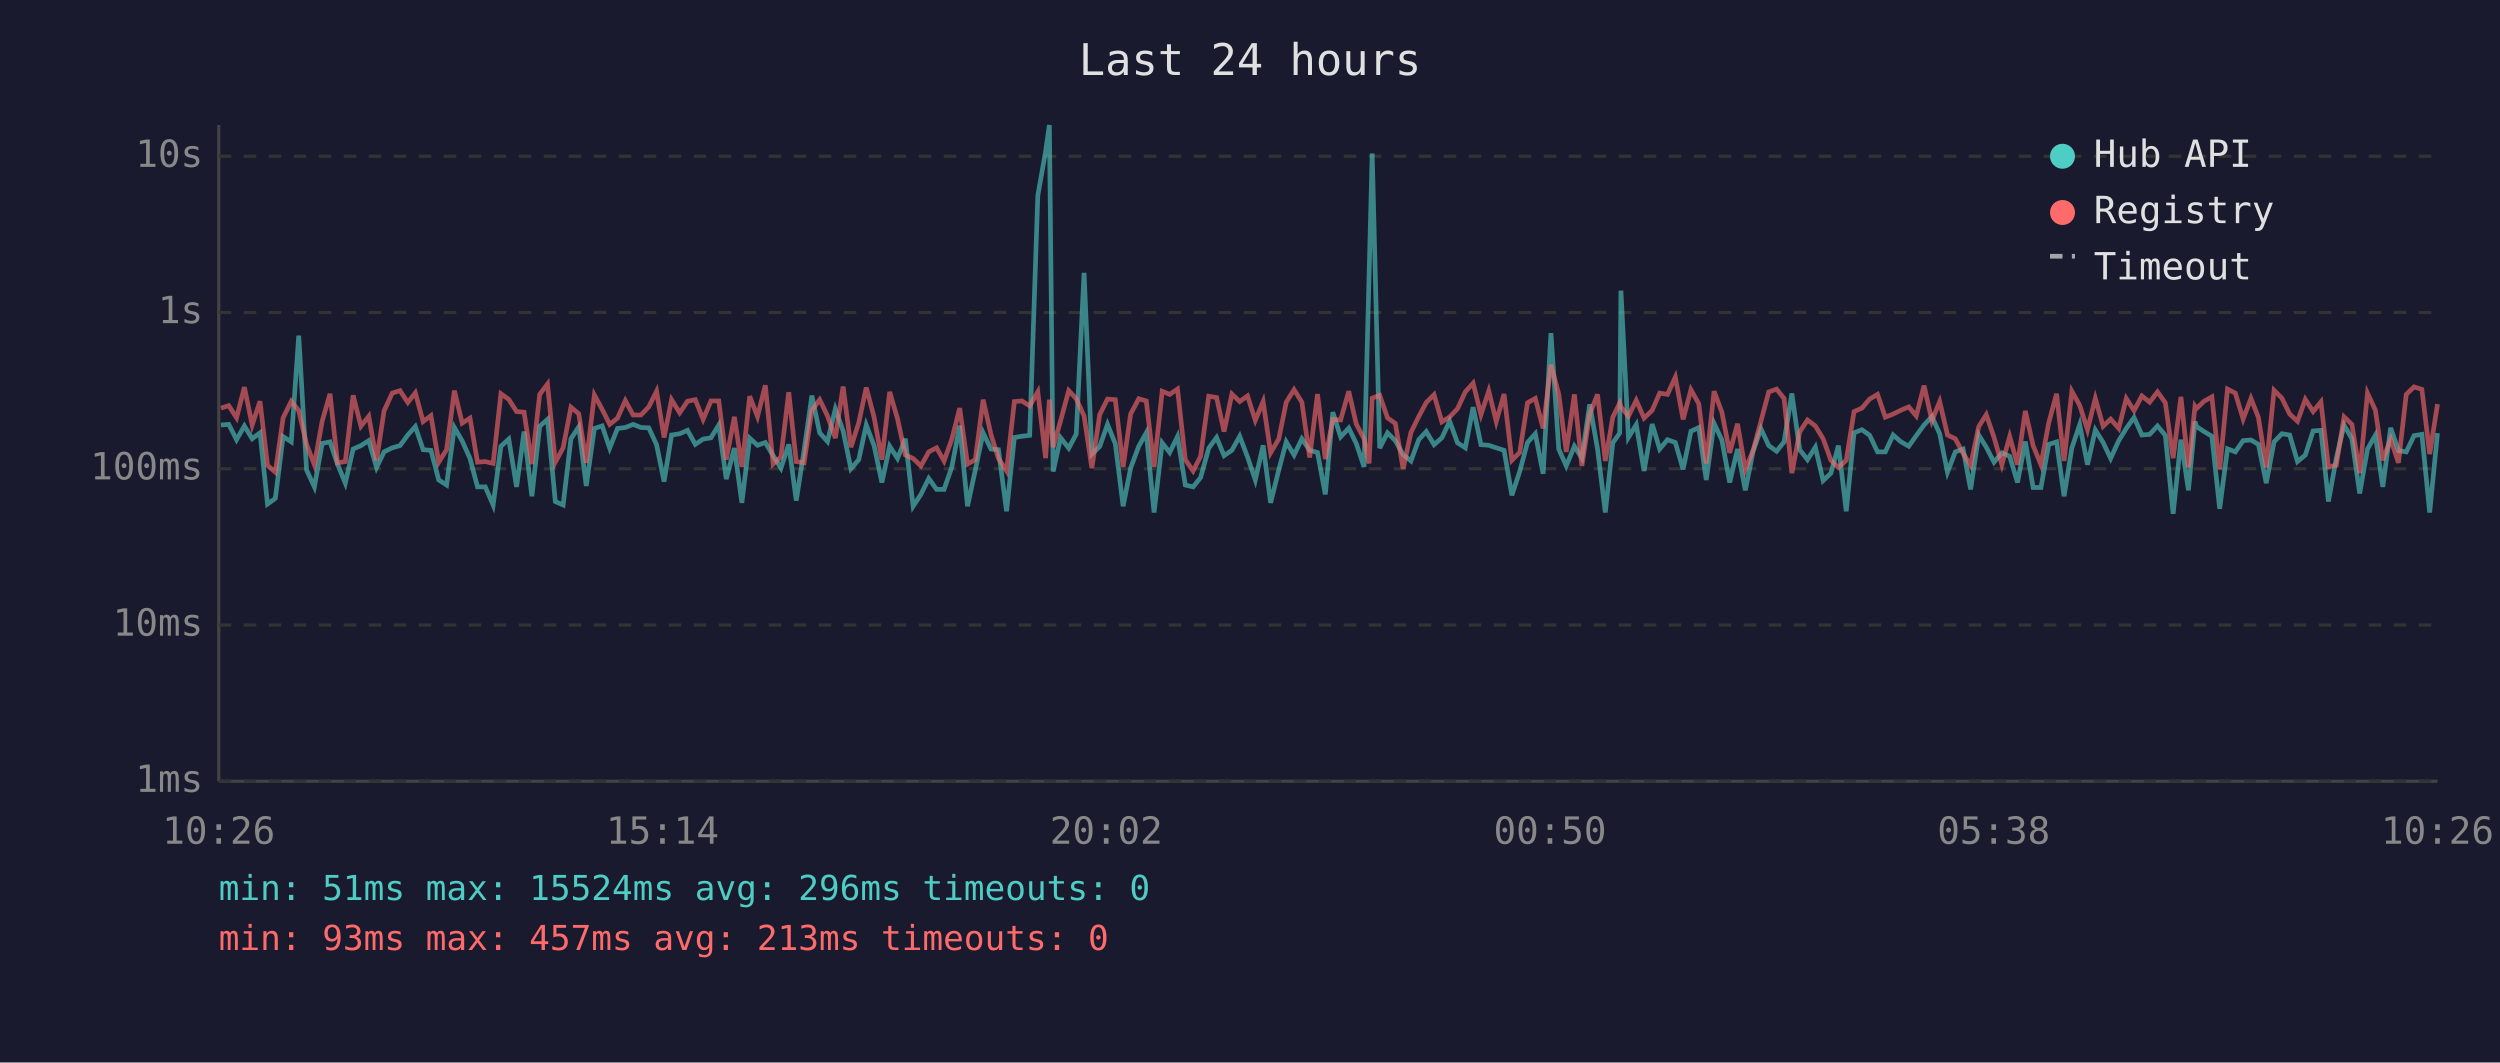
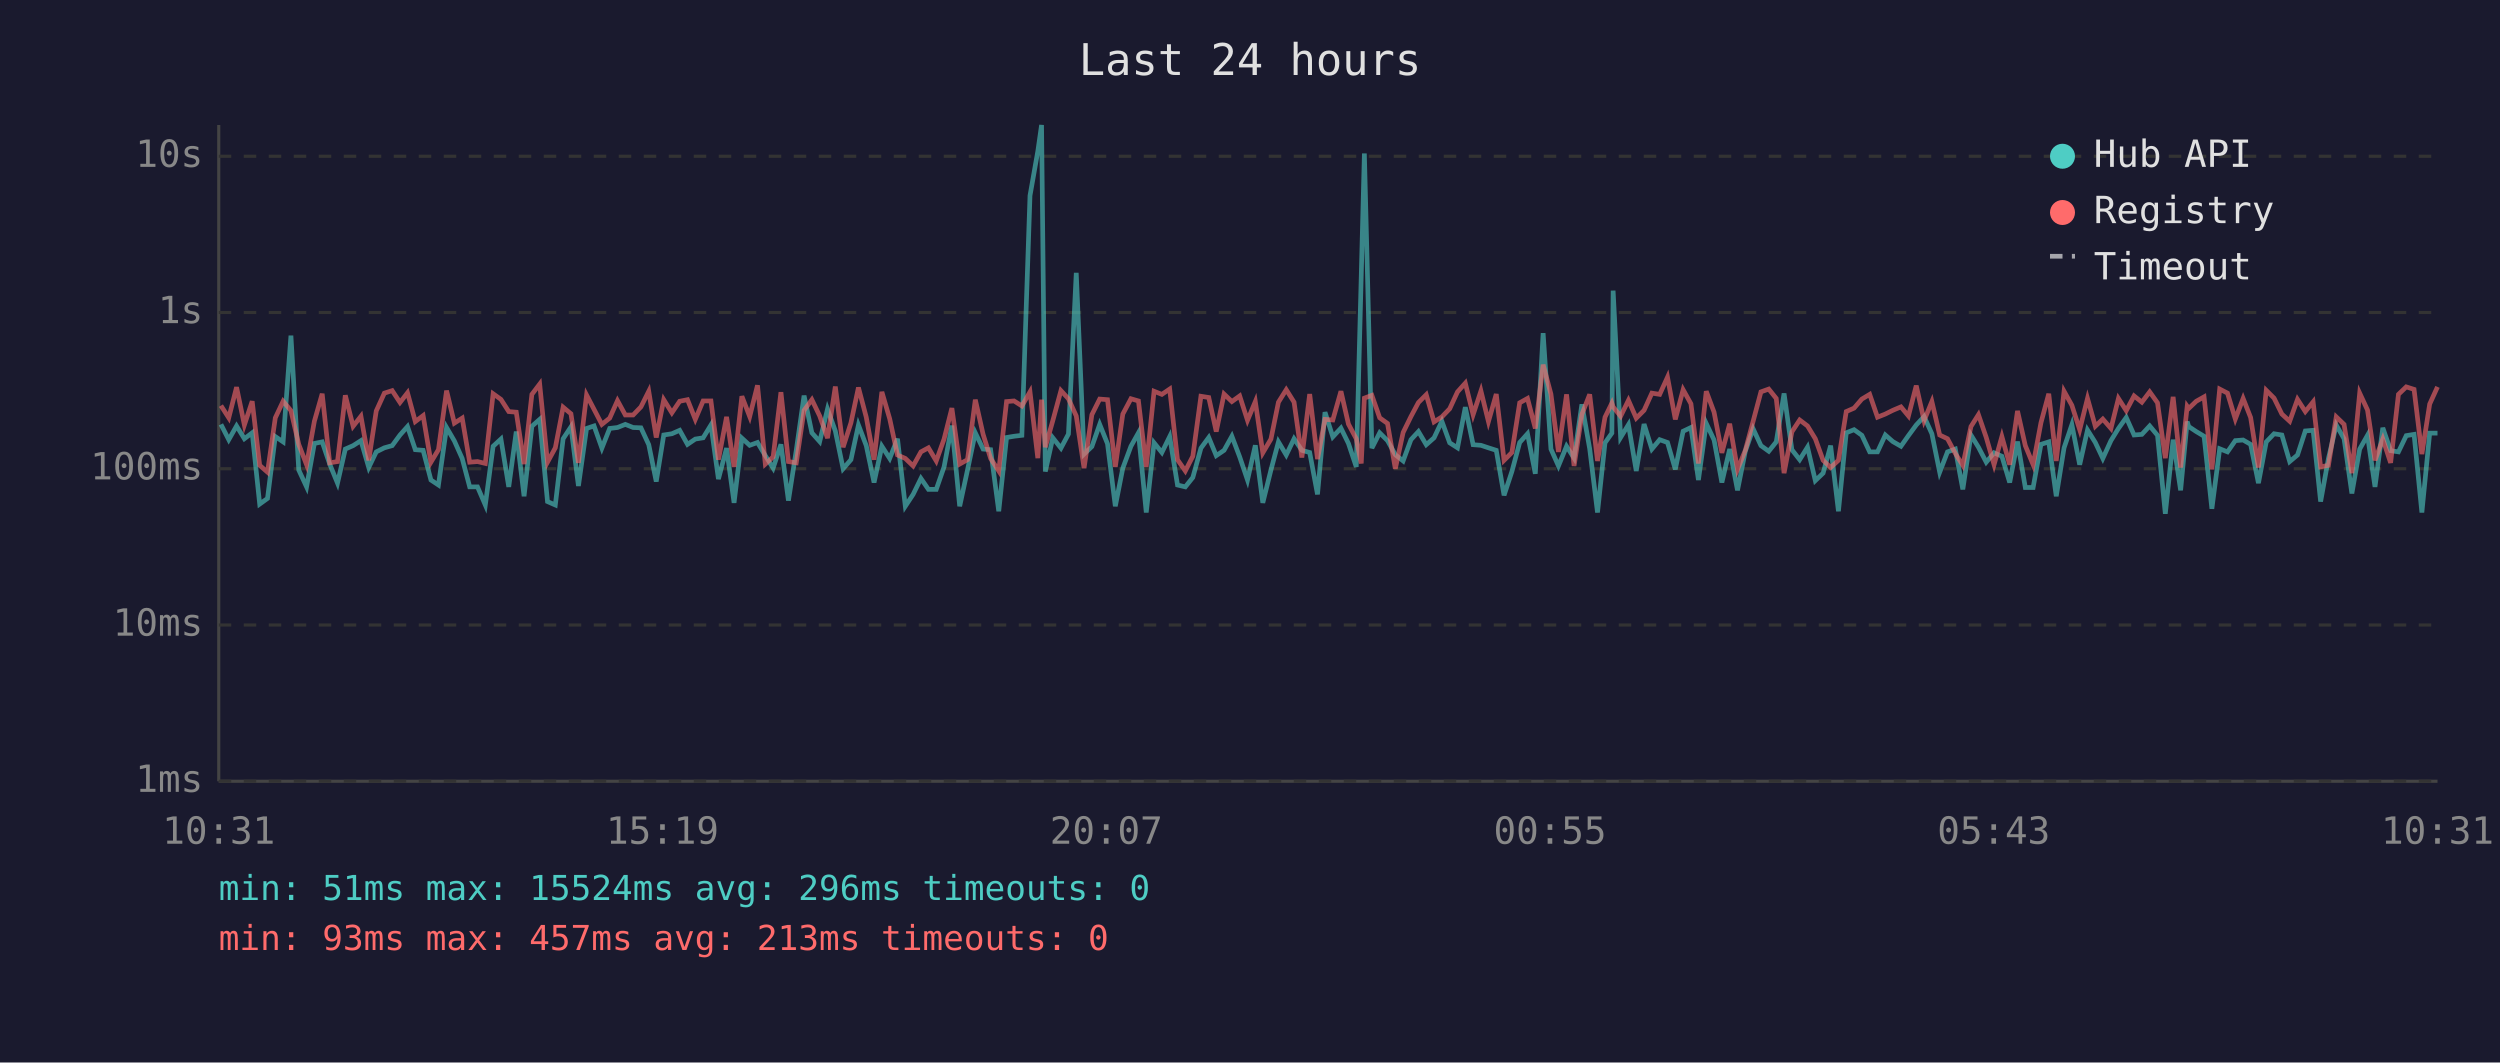
<svg xmlns="http://www.w3.org/2000/svg" viewBox="0 0 800 340" font-family="monospace" font-size="12">
  <rect width="800" height="340" fill="#1a1a2e" />
  <text x="400" y="24" fill="#e0e0e0" font-size="14" text-anchor="middle">Last 24 hours</text>
  <line x1="70" y1="40" x2="70" y2="250" stroke="#444" stroke-width="1" />
  <line x1="70" y1="250" x2="780" y2="250" stroke="#444" stroke-width="1" />
  <line x1="70" y1="250" x2="780" y2="250" stroke="#333" stroke-width="1" stroke-dasharray="4" />
  <text x="65" y="250" fill="#888" text-anchor="end" dominant-baseline="middle">1ms</text>
  <line x1="70" y1="200" x2="780" y2="200" stroke="#333" stroke-width="1" stroke-dasharray="4" />
  <text x="65" y="200" fill="#888" text-anchor="end" dominant-baseline="middle">10ms</text>
  <line x1="70" y1="150" x2="780" y2="150" stroke="#333" stroke-width="1" stroke-dasharray="4" />
  <text x="65" y="150" fill="#888" text-anchor="end" dominant-baseline="middle">100ms</text>
  <line x1="70" y1="100" x2="780" y2="100" stroke="#333" stroke-width="1" stroke-dasharray="4" />
  <text x="65" y="100" fill="#888" text-anchor="end" dominant-baseline="middle">1s</text>
  <line x1="70" y1="50" x2="780" y2="50" stroke="#333" stroke-width="1" stroke-dasharray="4" />
  <text x="65" y="50" fill="#888" text-anchor="end" dominant-baseline="middle">10s</text>
-   <text x="70" y="270" fill="#888" text-anchor="middle">10:26</text>
-   <text x="212" y="270" fill="#888" text-anchor="middle">15:14</text>
-   <text x="354" y="270" fill="#888" text-anchor="middle">20:02</text>
-   <text x="496" y="270" fill="#888" text-anchor="middle">00:50</text>
-   <text x="638" y="270" fill="#888" text-anchor="middle">05:38</text>
-   <text x="780" y="270" fill="#888" text-anchor="middle">10:26</text>
-   <polyline points="70.7,136.0 73.2,135.8 75.7,140.7 78.2,136.3 80.7,140.4 83.2,138.5 85.6,161.3 88.1,159.5 90.6,139.7 93.2,141.4 95.6,107.4 98.1,150.4 100.6,155.8 103.1,141.9 105.6,141.4 108.0,148.5 110.5,154.6 113.0,143.7 115.5,142.6 118.0,141.0 120.5,149.6 122.9,144.6 125.5,143.3 128.0,142.6 130.5,139.2 132.9,136.5 135.4,143.9 137.9,144.1 140.4,153.6 142.9,155.2 145.4,136.8 147.9,141.1 150.4,146.7 152.8,155.8 155.3,155.8 157.8,161.6 160.3,142.8 162.8,140.5 165.3,155.8 167.7,138.1 170.2,158.8 172.7,136.4 175.2,134.2 177.7,160.5 180.2,161.6 182.7,140.4 185.2,136.6 187.6,155.5 190.2,137.1 192.7,136.3 195.1,143.4 197.6,137.1 200.1,136.8 202.6,135.8 205.1,136.8 207.6,136.9 210.1,142.3 212.5,154.1 214.9,139.2 217.5,138.8 220.0,137.7 222.5,142.2 225.0,140.5 227.5,140.1 230.0,136.0 232.4,153.3 235.0,143.4 237.4,160.9 239.9,140.2 242.4,142.5 244.9,141.6 247.4,145.8 249.9,149.8 252.4,142.2 254.8,160.2 257.3,144.1 259.8,126.6 262.3,138.5 264.8,141.3 267.3,130.9 269.8,137.9 272.3,150.0 274.8,147.1 277.2,136.0 279.7,142.6 282.2,154.4 284.7,142.8 287.2,146.7 289.7,140.4 292.2,162.0 294.7,158.2 297.2,153.1 299.7,156.6 302.1,156.6 304.6,149.4 307.1,136.2 309.6,162.0 312.1,150.4 314.6,138.5 317.1,143.7 319.5,143.9 322.1,163.6 324.6,140.0 327.0,139.6 329.5,139.3 332.1,62.6 334.6,48.4 335.8,40.0 337.0,150.9 339.4,140.1 342.0,143.4 344.4,138.9 346.9,87.3 349.4,145.3 351.9,142.9 354.4,135.8 356.9,142.0 359.4,162.0 361.8,149.8 364.4,142.8 366.8,138.5 369.3,164.0 371.9,141.7 374.3,144.8 376.8,139.7 379.3,155.2 381.8,155.8 384.2,152.8 386.8,143.4 389.3,140.0 391.7,145.8 394.2,144.1 396.7,139.6 399.2,146.2 401.7,153.6 404.2,142.5 406.6,160.9 409.2,150.4 411.6,141.4 414.1,145.6 416.6,140.4 419.1,144.1 421.6,144.8 424.1,158.2 426.5,131.9 429.0,139.8 431.6,137.0 434.0,141.9 436.5,149.4 438.1,88.2 439.1,49.1 441.5,143.4 444.0,138.5 446.5,141.0 449.0,145.5 451.5,147.5 454.0,140.7 456.4,138.1 458.9,142.3 461.4,140.1 463.9,134.8 466.4,141.7 468.9,143.3 471.4,130.3 473.9,142.3 476.4,142.5 478.8,143.3 481.3,144.1 483.8,158.5 486.3,150.9 488.8,141.6 491.3,138.8 493.8,151.6 496.3,106.6 498.8,143.7 501.2,149.1 503.8,142.8 506.2,146.6 508.7,129.4 511.2,143.6 513.7,164.0 516.1,141.7 518.3,138.6 518.7,93.0 521.1,140.0 523.6,135.9 526.1,150.7 528.7,135.7 531.1,143.7 533.6,140.7 536.1,141.6 538.6,150.2 541.1,138.0 543.6,136.8 546.0,153.6 548.5,135.5 551.0,140.8 553.5,154.4 556.0,143.7 558.5,156.9 561.0,144.4 563.5,137.2 566.0,142.6 568.5,144.4 570.9,141.4 573.4,125.9 575.9,143.9 578.4,147.1 580.9,143.1 583.4,153.8 585.9,151.4 588.3,142.6 590.8,163.6 593.3,138.5 595.8,137.5 598.3,139.3 600.8,144.6 603.3,144.6 605.8,139.2 608.2,141.3 610.8,142.8 613.2,139.4 615.7,136.0 618.2,133.3 620.7,138.8 623.2,151.1 625.7,144.6 628.2,143.7 630.6,156.6 633.2,139.2 635.6,143.1 638.1,147.9 640.6,144.9 643.1,146.0 645.6,154.4 648.1,141.3 650.6,156.0 653.1,156.0 655.6,142.2 658.1,141.4 660.5,158.8 663.0,143.3 665.5,135.9 668.0,148.7 670.5,137.6 673.0,141.6 675.4,146.7 678.0,141.0 680.4,137.1 682.9,133.6 685.4,139.2 687.9,139.0 690.4,136.3 692.9,139.3 695.4,164.4 697.9,140.7 700.3,156.9 702.4,134.9 702.9,136.5 705.3,138.1 707.8,139.6 710.3,162.8 712.8,143.6 715.3,144.6 717.8,141.0 720.3,140.8 722.7,142.2 725.2,154.6 727.7,141.4 730.2,138.8 732.7,139.2 735.2,147.7 737.7,145.6 740.2,137.9 742.7,137.7 745.1,160.5 747.6,146.7 750.1,136.0 752.6,140.4 755.1,157.9 757.6,143.7 760.1,139.3 762.5,155.8 765.0,136.9 767.5,144.2 770.0,144.6 772.5,139.4 775.0,139.0 777.5,164.0 780.0,138.6" fill="none" stroke="#4ecdc4" stroke-width="1.5" opacity="0.6" />
-   <polyline points="70.7,130.6 73.2,129.8 75.7,133.7 78.2,123.9 80.7,136.0 83.2,128.4 85.6,148.9 88.1,151.1 90.6,133.7 93.2,128.4 95.6,131.4 98.1,142.2 100.6,148.7 103.1,134.8 105.6,126.0 108.0,148.1 110.5,147.7 113.0,126.5 115.5,136.4 118.0,133.2 120.5,147.3 122.9,131.5 125.5,125.8 128.0,125.0 130.5,128.8 132.9,125.7 135.4,134.9 137.9,133.0 140.4,147.9 142.9,143.9 145.4,125.0 147.9,135.4 150.4,133.8 152.8,147.9 155.3,147.7 157.8,148.3 160.3,126.0 162.8,127.8 165.3,131.7 167.7,131.9 170.2,148.5 172.7,126.2 175.2,122.9 177.7,147.9 180.2,143.3 182.7,130.3 185.2,132.4 187.6,148.1 190.2,126.4 192.7,131.0 195.1,135.8 197.6,133.8 200.1,128.2 202.6,132.8 205.1,132.8 207.6,130.2 210.1,125.2 212.5,140.0 214.9,127.9 217.5,132.1 220.0,128.4 222.5,127.9 225.0,134.2 227.5,128.3 230.0,128.3 232.4,147.1 235.0,133.4 237.4,149.4 239.9,126.8 242.4,133.3 244.9,123.3 247.4,148.5 249.9,146.2 252.4,125.5 254.8,147.7 257.3,148.1 259.8,131.3 262.3,127.9 264.8,133.1 267.3,140.2 269.8,123.7 272.3,143.1 274.8,135.3 277.2,124.0 279.7,133.5 282.2,147.1 284.7,125.4 287.2,134.0 289.7,145.6 292.2,146.7 294.7,149.1 297.2,144.6 299.7,143.3 302.1,147.5 304.6,140.5 307.1,130.6 309.6,148.5 312.1,147.1 314.6,127.9 317.1,139.0 319.5,146.7 322.1,150.7 324.6,128.5 327.0,128.3 329.5,129.9 332.1,125.4 334.6,146.6 335.8,127.9 337.0,143.1 339.4,134.6 342.0,125.0 344.4,127.6 346.9,133.1 349.4,149.8 351.9,132.7 354.4,127.7 356.9,127.9 359.4,149.4 361.8,132.5 364.4,127.6 366.8,128.3 369.3,149.4 371.9,125.2 374.3,126.2 376.8,124.5 379.3,147.1 381.8,150.7 384.2,146.0 386.8,126.8 389.3,127.2 391.7,138.1 394.2,126.1 396.7,128.5 399.2,126.7 401.7,134.5 404.2,128.5 406.6,144.9 409.2,140.5 411.6,128.7 414.1,124.7 416.6,128.7 419.1,146.4 421.6,126.1 424.1,146.9 426.5,134.2 429.0,134.4 431.6,125.2 434.0,135.7 436.5,140.4 438.1,148.3 439.1,127.4 441.5,126.5 444.0,133.7 446.5,135.5 449.0,150.0 451.5,138.4 454.0,133.3 456.4,128.8 458.9,126.3 461.4,135.0 463.9,133.4 466.4,130.8 468.9,125.4 471.4,122.6 473.9,132.7 476.4,125.1 478.8,134.9 481.3,126.1 483.8,147.3 486.3,144.8 488.8,128.9 491.3,127.5 493.8,137.1 496.3,116.7 498.8,126.1 501.2,144.6 503.8,126.2 506.2,149.1 508.7,132.6 511.2,126.2 513.7,147.5 516.1,133.5 518.3,129.0 518.7,130.2 521.1,133.2 523.6,128.1 526.1,133.8 528.7,131.3 531.1,125.8 533.6,126.2 536.1,120.7 538.6,134.2 541.1,124.7 543.6,129.2 546.0,148.3 548.5,125.2 551.0,131.9 553.5,144.9 556.0,135.6 558.5,150.2 561.0,144.1 563.5,134.8 566.0,125.4 568.5,124.5 570.9,127.5 573.4,151.4 575.9,138.2 578.4,134.4 580.9,136.3 583.4,140.4 585.9,147.3 588.3,149.6 590.8,147.3 593.3,131.7 595.8,130.6 598.3,127.7 600.8,126.2 603.3,133.5 605.8,132.5 608.2,131.3 610.8,130.2 613.2,133.1 615.7,123.4 618.2,134.6 620.7,128.5 623.2,139.2 625.7,140.4 628.2,145.1 630.6,148.9 633.2,136.5 635.6,132.7 638.1,140.0 640.6,148.7 643.1,139.7 645.6,148.7 648.1,131.5 650.6,142.6 653.1,148.7 655.6,135.3 658.1,126.0 660.5,147.5 663.0,125.2 665.5,129.7 668.0,137.5 670.5,127.5 673.0,136.4 675.4,134.1 678.0,137.1 680.4,127.5 682.9,131.4 685.4,126.7 687.9,128.7 690.4,125.4 692.9,128.9 695.4,146.6 697.9,127.0 700.3,149.6 702.4,130.0 702.9,130.7 705.3,128.4 707.8,127.0 710.3,150.2 712.8,124.5 715.3,125.8 717.8,134.1 720.3,127.5 722.7,133.6 725.2,149.6 727.7,124.9 730.2,127.4 732.7,132.5 735.2,134.8 737.7,127.8 740.2,131.7 742.7,128.6 745.1,149.4 747.6,148.9 750.1,133.4 752.6,135.8 755.1,151.4 757.6,125.8 760.1,131.2 762.5,147.3 765.0,140.5 767.5,148.1 770.0,126.2 772.5,123.8 775.0,124.6 777.5,145.3 780.0,129.3" fill="none" stroke="#ff6b6b" stroke-width="1.5" opacity="0.6" />
+   <text x="70" y="270" fill="#888" text-anchor="middle">10:31</text>
+   <text x="212" y="270" fill="#888" text-anchor="middle">15:19</text>
+   <text x="354" y="270" fill="#888" text-anchor="middle">20:07</text>
+   <text x="496" y="270" fill="#888" text-anchor="middle">00:55</text>
+   <text x="638" y="270" fill="#888" text-anchor="middle">05:43</text>
+   <text x="780" y="270" fill="#888" text-anchor="middle">10:31</text>
+   <polyline points="70.7,135.8 73.2,140.7 75.7,136.3 78.2,140.4 80.7,138.5 83.1,161.3 85.6,159.5 88.1,139.7 90.6,141.4 93.1,107.4 95.6,150.4 98.1,155.8 100.6,141.9 103.1,141.4 105.5,148.5 108.0,154.6 110.5,143.7 113.0,142.6 115.5,141.0 118.0,149.6 120.4,144.6 123.0,143.3 125.5,142.6 128.0,139.2 130.4,136.5 132.9,143.9 135.4,144.1 137.9,153.6 140.3,155.2 142.9,136.8 145.4,141.1 147.9,146.7 150.3,155.8 152.8,155.8 155.3,161.6 157.8,142.8 160.3,140.5 162.8,155.8 165.2,138.1 167.7,158.8 170.2,136.4 172.7,134.2 175.2,160.5 177.7,161.6 180.2,140.4 182.7,136.6 185.1,155.5 187.7,137.1 190.1,136.3 192.6,143.4 195.1,137.1 197.6,136.8 200.1,135.8 202.6,136.8 205.1,136.9 207.6,142.3 210.0,154.1 212.4,139.2 215.0,138.8 217.5,137.7 220.0,142.2 222.5,140.5 225.0,140.1 227.5,136.0 229.9,153.3 232.5,143.4 234.9,160.9 237.4,140.2 239.9,142.5 242.4,141.6 244.9,145.8 247.4,149.8 249.9,142.2 252.3,160.2 254.8,144.1 257.3,126.6 259.8,138.5 262.3,141.3 264.8,130.9 267.3,137.9 269.8,150.0 272.3,147.1 274.7,136.0 277.2,142.6 279.7,154.4 282.2,142.8 284.7,146.7 287.2,140.4 289.7,162.0 292.2,158.2 294.7,153.1 297.1,156.6 299.6,156.6 302.1,149.4 304.6,136.2 307.1,162.0 309.6,150.4 312.1,138.5 314.6,143.7 317.0,143.9 319.6,163.6 322.1,140.0 324.5,139.6 327.0,139.3 329.6,62.6 332.1,48.4 333.3,40.0 334.5,150.9 336.9,140.1 339.5,143.4 341.9,138.9 344.4,87.3 346.9,145.3 349.4,142.9 351.9,135.8 354.4,142.0 356.9,162.0 359.3,149.8 361.9,142.8 364.3,138.5 366.8,164.0 369.3,141.7 371.8,144.8 374.3,139.7 376.8,155.2 379.3,155.8 381.7,152.8 384.3,143.4 386.8,140.0 389.2,145.8 391.7,144.1 394.2,139.6 396.7,146.2 399.2,153.6 401.7,142.5 404.1,160.9 406.7,150.4 409.1,141.4 411.6,145.6 414.1,140.4 416.6,144.1 419.1,144.8 421.6,158.2 424.0,131.9 426.5,139.8 429.1,137.0 431.5,141.9 434.0,149.4 435.6,88.2 436.6,49.1 439.0,143.4 441.5,138.5 444.0,141.0 446.5,145.5 449.0,147.5 451.5,140.7 453.9,138.1 456.4,142.3 458.9,140.1 461.4,134.8 463.9,141.7 466.4,143.3 468.9,130.3 471.4,142.3 473.9,142.5 476.3,143.3 478.8,144.1 481.3,158.5 483.8,150.9 486.3,141.6 488.8,138.8 491.3,151.6 493.8,106.6 496.3,143.7 498.7,149.1 501.3,142.8 503.7,146.6 506.2,129.4 508.7,143.6 511.2,164.0 513.6,141.7 515.8,138.6 516.2,93.0 518.6,140.0 521.1,135.9 523.6,150.7 526.1,135.7 528.6,143.7 531.1,140.7 533.6,141.6 536.1,150.2 538.6,138.0 541.1,136.8 543.5,153.6 546.0,135.5 548.5,140.8 551.0,154.4 553.5,143.7 556.0,156.9 558.5,144.4 561.0,137.2 563.5,142.6 566.0,144.4 568.4,141.4 570.9,125.9 573.4,143.9 575.9,147.1 578.4,143.1 580.9,153.8 583.4,151.4 585.8,142.6 588.3,163.6 590.8,138.5 593.3,137.5 595.8,139.3 598.3,144.6 600.8,144.6 603.3,139.2 605.7,141.3 608.3,142.8 610.7,139.4 613.2,136.0 615.7,133.3 618.2,138.8 620.7,151.1 623.2,144.6 625.7,143.7 628.1,156.6 630.7,139.2 633.1,143.1 635.6,147.9 638.1,144.9 640.6,146.0 643.1,154.4 645.6,141.3 648.1,156.0 650.6,156.0 653.1,142.2 655.6,141.4 658.0,158.8 660.5,143.3 663.0,135.9 665.5,148.7 668.0,137.6 670.5,141.6 672.9,146.7 675.5,141.0 677.9,137.1 680.4,133.6 682.9,139.2 685.4,139.0 687.9,136.3 690.4,139.3 692.9,164.4 695.4,140.7 697.8,156.9 699.9,134.9 700.4,136.5 702.8,138.1 705.3,139.6 707.8,162.8 710.3,143.6 712.8,144.6 715.3,141.0 717.8,140.8 720.2,142.2 722.7,154.6 725.2,141.4 727.7,138.8 730.2,139.2 732.7,147.7 735.2,145.6 737.7,137.9 740.2,137.7 742.6,160.5 745.1,146.7 747.6,136.0 750.1,140.4 752.6,157.9 755.1,143.7 757.6,139.3 760.0,155.8 762.5,136.9 765.0,144.2 767.5,144.6 770.0,139.4 772.5,139.0 775.0,164.0 777.5,138.6 780.0,138.6" fill="none" stroke="#4ecdc4" stroke-width="1.5" opacity="0.6" />
+   <polyline points="70.7,129.8 73.2,133.7 75.7,123.9 78.2,136.0 80.7,128.4 83.1,148.9 85.6,151.1 88.1,133.7 90.6,128.4 93.1,131.4 95.6,142.2 98.1,148.7 100.6,134.8 103.1,126.0 105.5,148.1 108.0,147.7 110.5,126.5 113.0,136.4 115.5,133.2 118.0,147.3 120.4,131.5 123.0,125.8 125.5,125.0 128.0,128.8 130.4,125.7 132.9,134.9 135.4,133.0 137.9,147.9 140.3,143.9 142.9,125.0 145.4,135.4 147.9,133.8 150.3,147.9 152.8,147.7 155.3,148.3 157.8,126.0 160.3,127.8 162.8,131.7 165.2,131.9 167.7,148.5 170.2,126.2 172.7,122.9 175.2,147.9 177.7,143.3 180.2,130.3 182.7,132.4 185.1,148.1 187.7,126.4 190.1,131.0 192.6,135.8 195.1,133.8 197.6,128.2 200.1,132.8 202.6,132.8 205.1,130.2 207.6,125.2 210.0,140.0 212.4,127.9 215.0,132.1 217.5,128.4 220.0,127.9 222.5,134.2 225.0,128.3 227.5,128.3 229.9,147.1 232.5,133.4 234.9,149.4 237.4,126.8 239.9,133.3 242.4,123.3 244.9,148.5 247.4,146.2 249.9,125.5 252.3,147.7 254.8,148.1 257.3,131.3 259.8,127.9 262.3,133.1 264.8,140.2 267.3,123.7 269.8,143.1 272.3,135.3 274.7,124.0 277.2,133.5 279.7,147.1 282.2,125.4 284.7,134.0 287.2,145.6 289.7,146.7 292.2,149.1 294.7,144.6 297.1,143.3 299.6,147.5 302.1,140.5 304.6,130.6 307.1,148.5 309.6,147.1 312.1,127.9 314.6,139.0 317.0,146.7 319.6,150.7 322.1,128.5 324.5,128.3 327.0,129.9 329.6,125.4 332.1,146.6 333.3,127.9 334.5,143.1 336.9,134.6 339.5,125.0 341.9,127.6 344.4,133.1 346.9,149.8 349.4,132.7 351.9,127.7 354.4,127.9 356.9,149.4 359.3,132.5 361.9,127.6 364.3,128.3 366.8,149.4 369.3,125.2 371.8,126.2 374.3,124.5 376.8,147.1 379.3,150.7 381.7,146.0 384.3,126.8 386.8,127.2 389.2,138.1 391.7,126.1 394.2,128.5 396.7,126.7 399.2,134.5 401.7,128.5 404.1,144.9 406.7,140.5 409.1,128.7 411.6,124.7 414.1,128.7 416.6,146.4 419.1,126.1 421.6,146.9 424.0,134.2 426.5,134.4 429.1,125.2 431.5,135.7 434.0,140.4 435.6,148.3 436.6,127.4 439.0,126.5 441.5,133.7 444.0,135.5 446.5,150.0 449.0,138.4 451.5,133.3 453.9,128.8 456.4,126.3 458.9,135.0 461.4,133.4 463.9,130.8 466.4,125.4 468.9,122.6 471.4,132.7 473.9,125.1 476.3,134.9 478.8,126.1 481.3,147.3 483.8,144.8 486.3,128.9 488.8,127.5 491.3,137.1 493.8,116.7 496.3,126.1 498.7,144.6 501.3,126.2 503.7,149.1 506.2,132.6 508.7,126.2 511.2,147.5 513.6,133.5 515.8,129.0 516.2,130.2 518.6,133.2 521.1,128.1 523.6,133.8 526.1,131.3 528.6,125.8 531.1,126.2 533.6,120.7 536.1,134.2 538.6,124.7 541.1,129.2 543.5,148.3 546.0,125.2 548.5,131.9 551.0,144.9 553.5,135.6 556.0,150.2 558.5,144.1 561.0,134.8 563.5,125.4 566.0,124.5 568.4,127.5 570.9,151.4 573.4,138.2 575.9,134.4 578.4,136.3 580.9,140.4 583.4,147.3 585.8,149.6 588.3,147.3 590.8,131.7 593.3,130.6 595.8,127.7 598.3,126.2 600.8,133.5 603.3,132.5 605.7,131.3 608.3,130.2 610.7,133.1 613.2,123.4 615.7,134.6 618.2,128.5 620.7,139.2 623.2,140.4 625.7,145.1 628.1,148.9 630.7,136.5 633.1,132.7 635.6,140.0 638.1,148.7 640.6,139.7 643.1,148.7 645.6,131.5 648.1,142.6 650.6,148.7 653.1,135.3 655.6,126.0 658.0,147.5 660.5,125.2 663.0,129.7 665.5,137.5 668.0,127.5 670.5,136.4 672.9,134.1 675.5,137.1 677.9,127.5 680.4,131.4 682.9,126.7 685.4,128.7 687.9,125.4 690.4,128.9 692.9,146.6 695.4,127.0 697.8,149.6 699.9,130.0 700.4,130.7 702.8,128.4 705.3,127.0 707.8,150.2 710.3,124.5 712.8,125.8 715.3,134.1 717.8,127.5 720.2,133.6 722.7,149.6 725.2,124.9 727.7,127.4 730.2,132.5 732.7,134.8 735.2,127.8 737.7,131.7 740.2,128.6 742.6,149.4 745.1,148.9 747.6,133.4 750.1,135.8 752.6,151.4 755.1,125.8 757.6,131.2 760.0,147.3 762.5,140.5 765.0,148.1 767.5,126.2 770.0,123.8 772.5,124.6 775.0,145.3 777.5,129.3 780.0,123.8" fill="none" stroke="#ff6b6b" stroke-width="1.5" opacity="0.6" />
  <circle cx="660" cy="50" r="4" fill="#4ecdc4" />
  <text x="670" y="50" fill="#e0e0e0" dominant-baseline="middle">Hub API</text>
  <circle cx="660" cy="68" r="4" fill="#ff6b6b" />
  <text x="670" y="68" fill="#e0e0e0" dominant-baseline="middle">Registry</text>
  <line x1="656" y1="82" x2="664" y2="82" stroke="#e0e0e0" stroke-width="1.5" stroke-dasharray="4,3" opacity="0.7" />
  <text x="670" y="86" fill="#e0e0e0" dominant-baseline="middle">Timeout</text>
  <text x="70" y="288" fill="#4ecdc4" font-size="11">min: 51ms  max: 15524ms  avg: 296ms  timeouts: 0</text>
  <text x="70" y="304" fill="#ff6b6b" font-size="11">min: 93ms  max: 457ms  avg: 213ms  timeouts: 0</text>
</svg>
